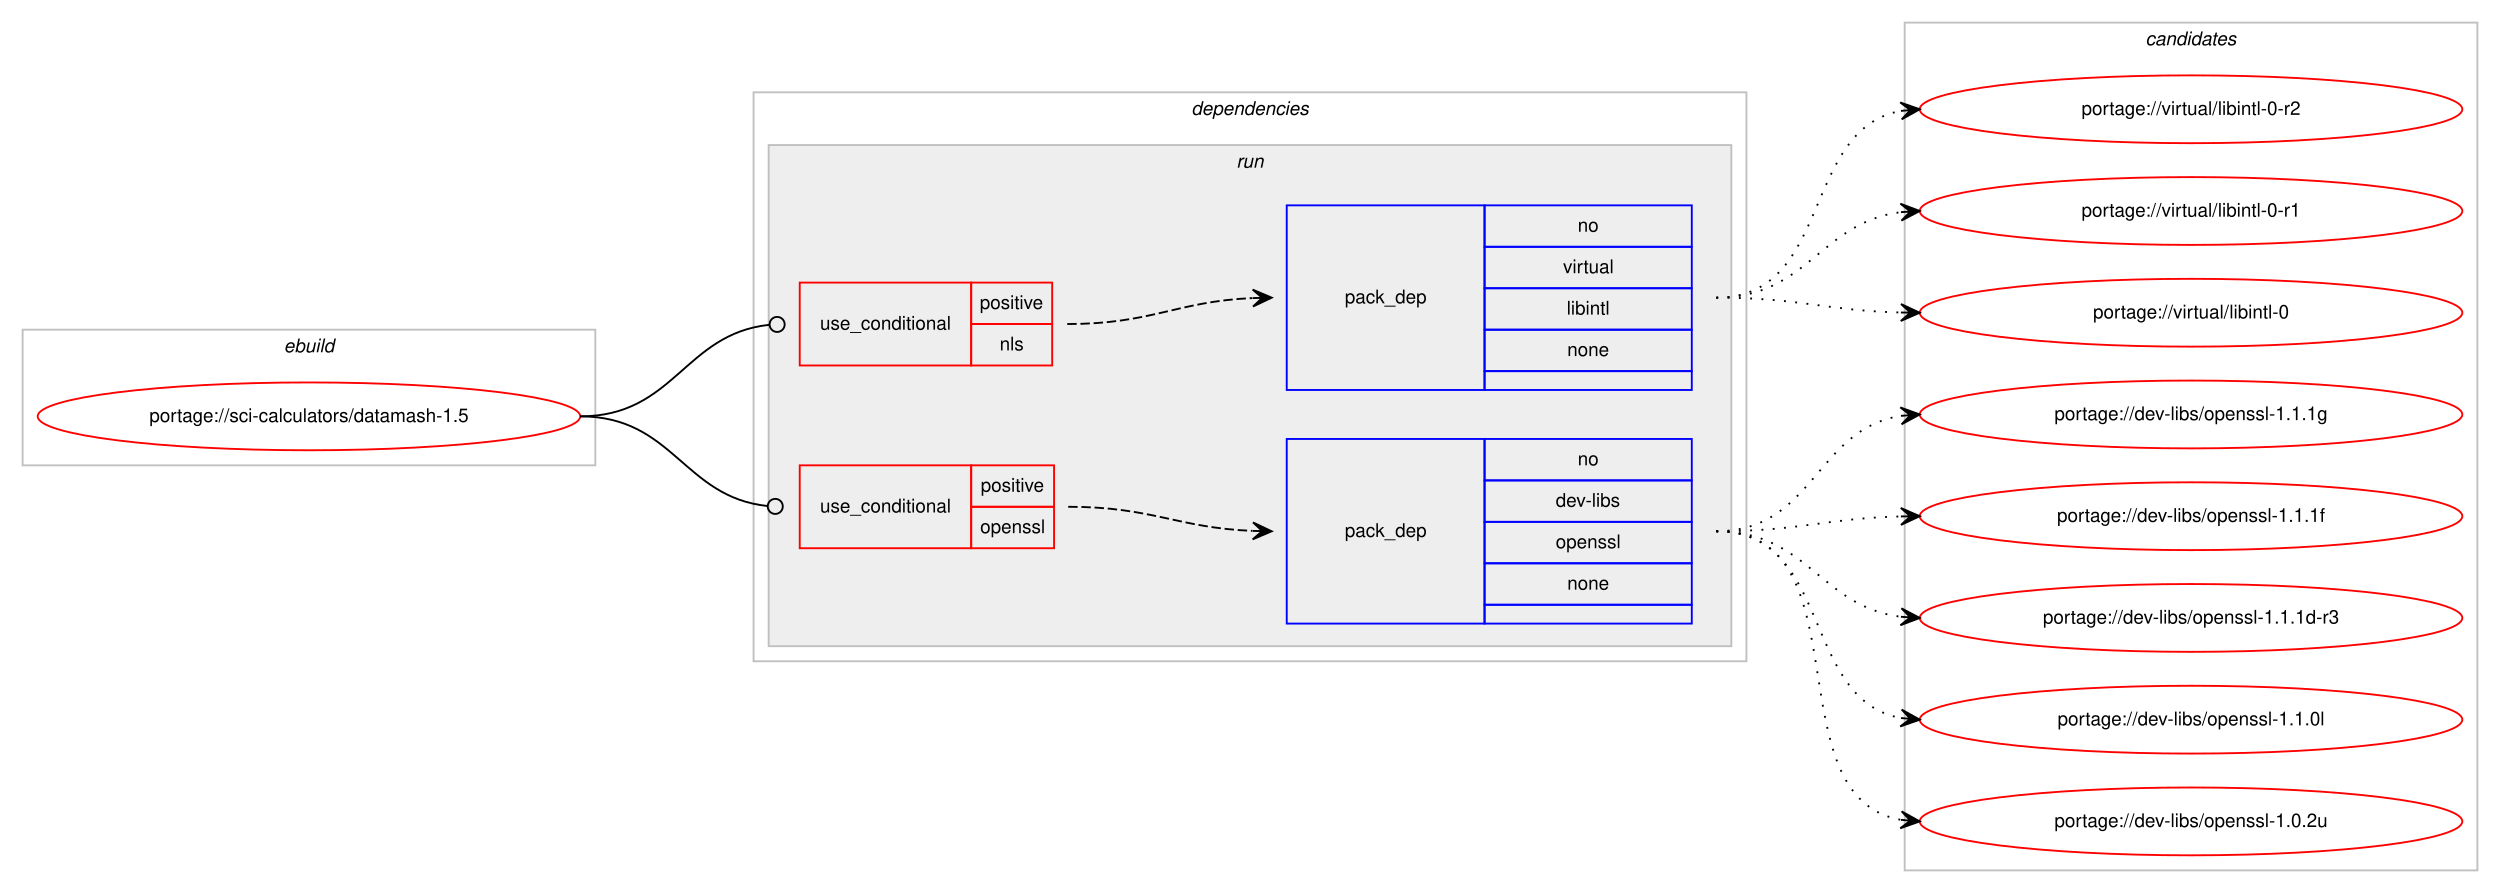
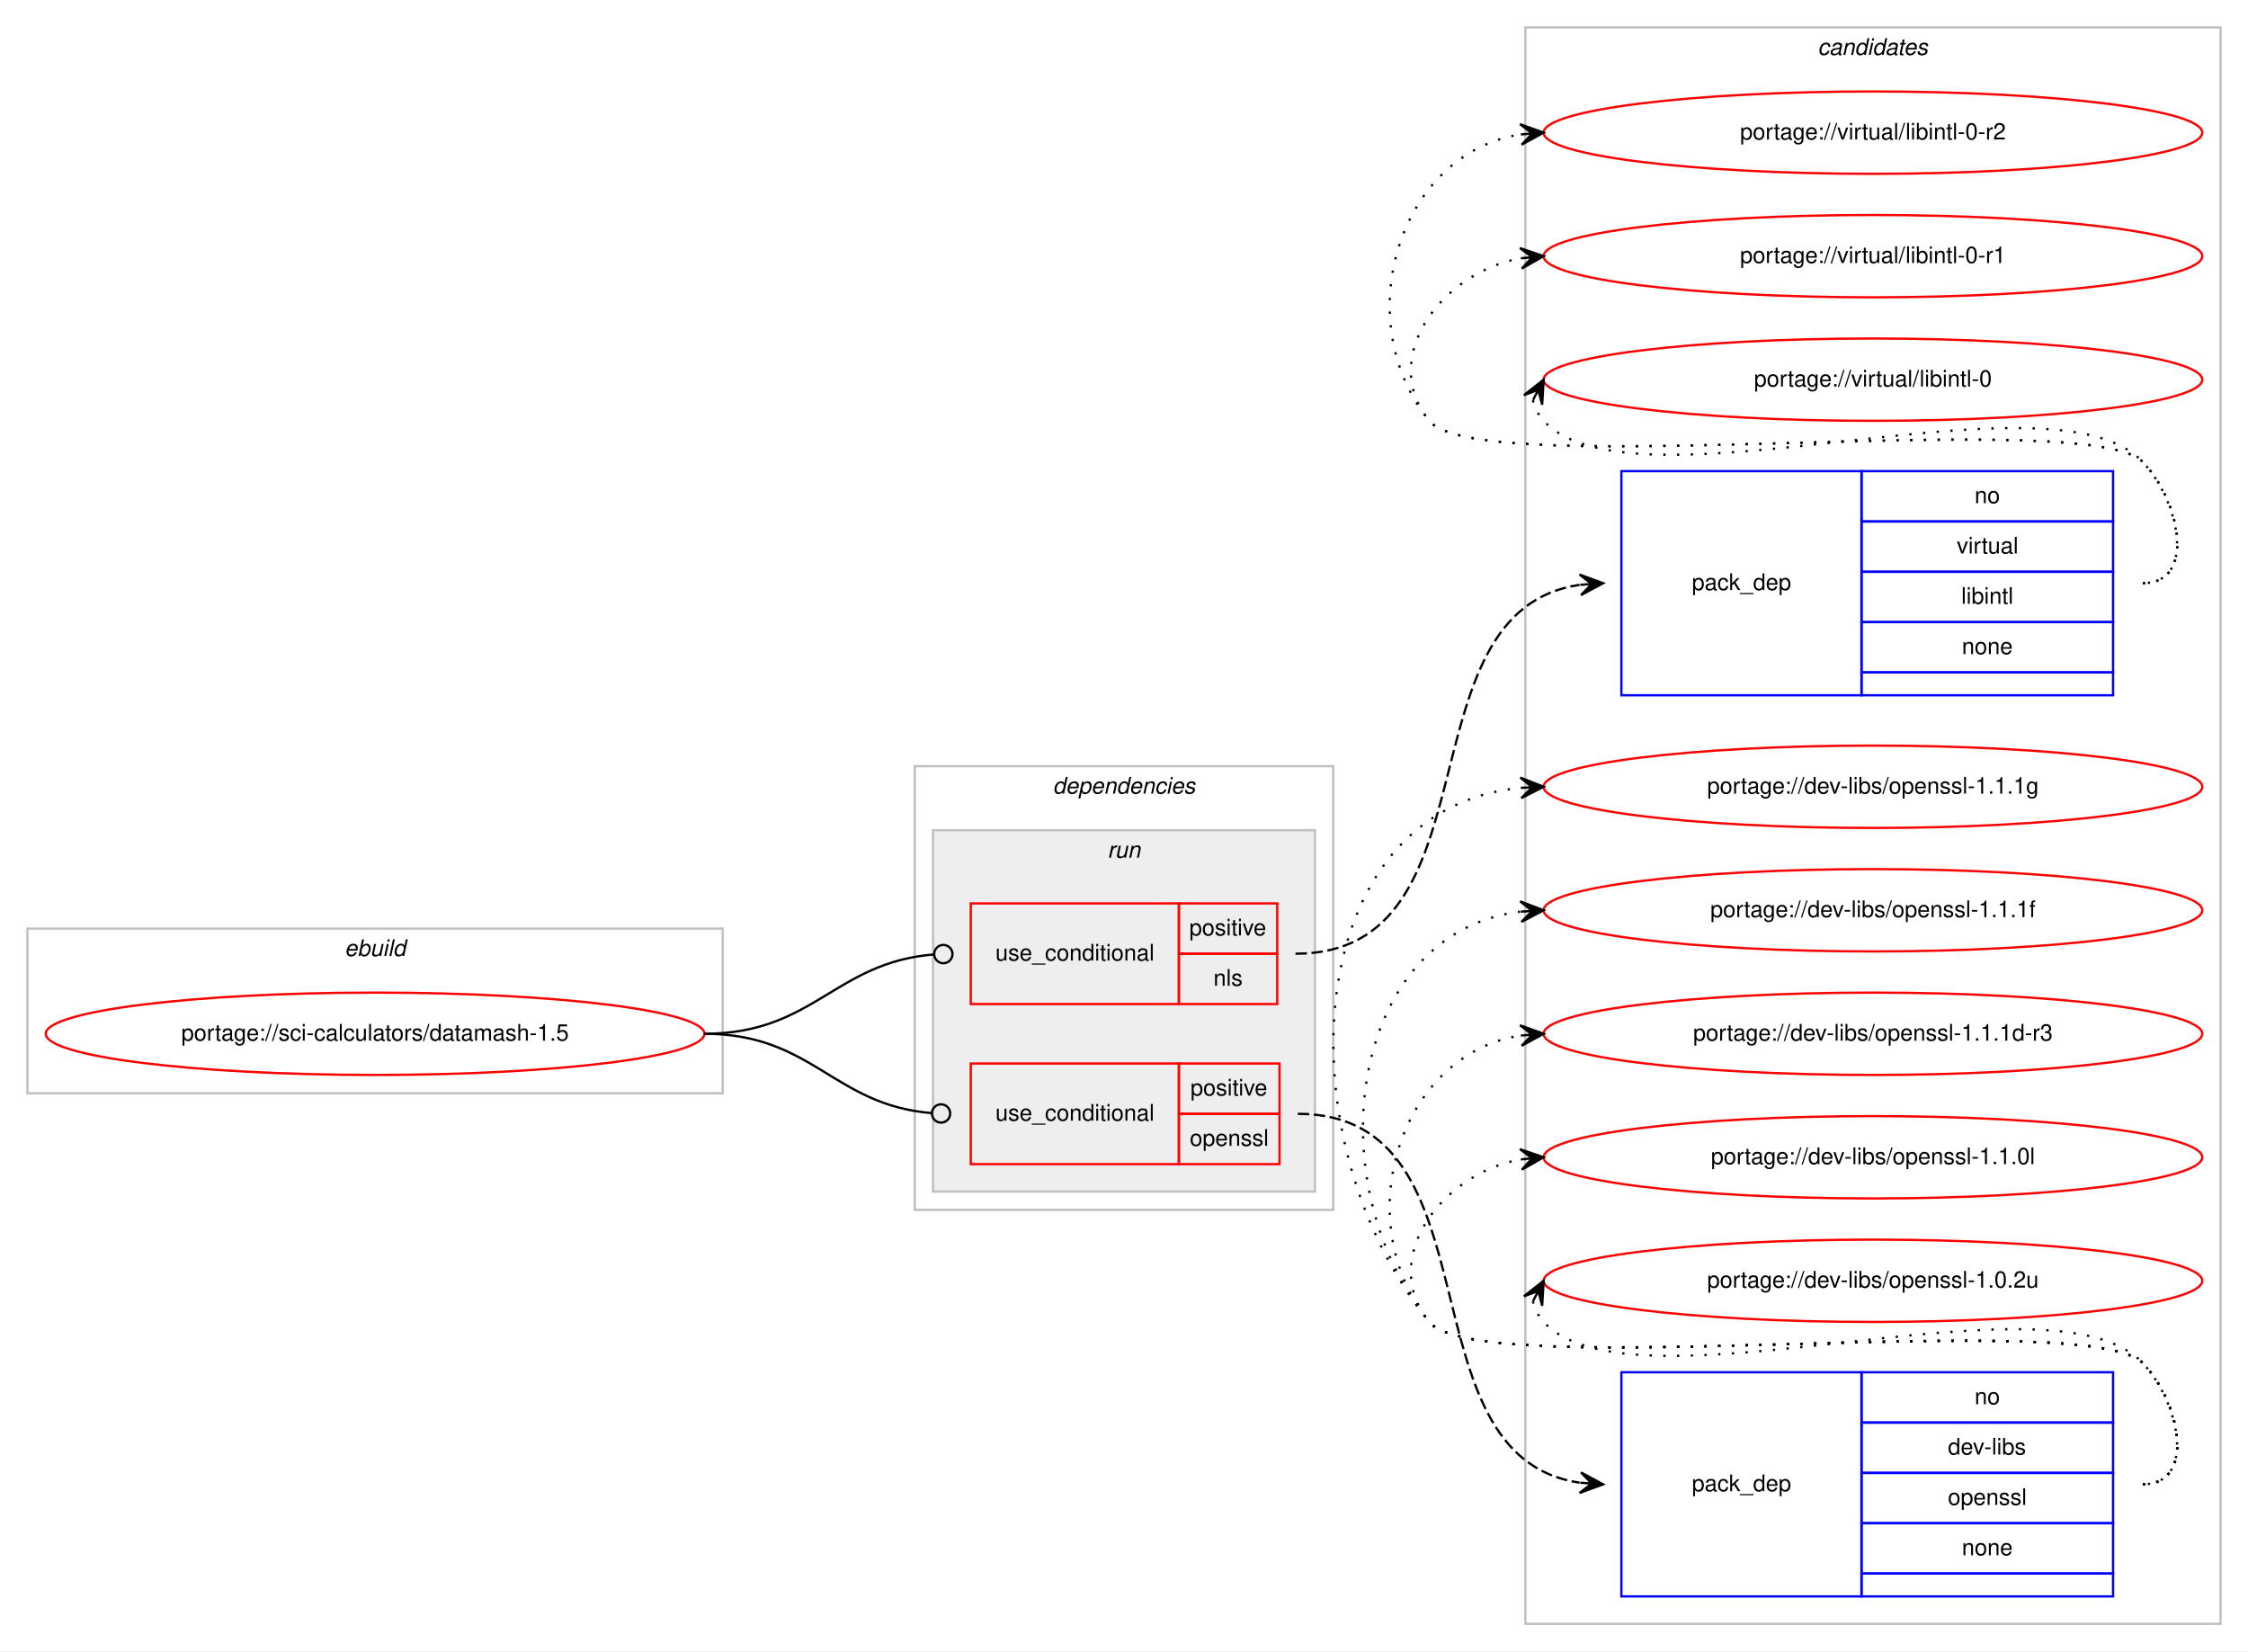
- <svg xmlns="http://www.w3.org/2000/svg" xmlns:xlink="http://www.w3.org/1999/xlink" width="1327pt" height="474pt" viewBox="0.00 0.00 1327.00 474.00">
-   <g id="graph0" class="graph" transform="scale(1 1) rotate(0) translate(4 470)">
-     <polygon fill="#ffffff" stroke="transparent" points="-4,4 -4,-470 1323,-470 1323,4 -4,4" />
+ <svg xmlns="http://www.w3.org/2000/svg" xmlns:xlink="http://www.w3.org/1999/xlink" width="983pt" height="722pt" viewBox="0.00 0.00 983.00 722.00">
+   <g id="graph0" class="graph" transform="scale(1 1) rotate(0) translate(4 718)">
+     <polygon fill="#ffffff" stroke="transparent" points="-4,4 -4,-718 979,-718 979,4 -4,4" />
+     <g id="clust10" class="cluster">
+       <polygon fill="none" stroke="#c0c0c0" points="663,-8 663,-706 967,-706 967,-8 663,-8" />
+       <text text-anchor="start" x="790.824" y="-694" font-family="Helvetica,sans-Serif" font-style="italic" font-size="10.00" fill="#000000">candidates</text>
+     </g>
    <g id="clust1" class="cluster">
-       <polygon fill="none" stroke="#c0c0c0" points="8,-223 8,-295 312,-295 312,-223 8,-223" />
-       <text text-anchor="start" x="146.663" y="-283" font-family="Helvetica,sans-Serif" font-style="italic" font-size="10.00" fill="#000000">ebuild</text>
+       <polygon fill="none" stroke="#c0c0c0" points="8,-240 8,-312 312,-312 312,-240 8,-240" />
+       <text text-anchor="start" x="146.663" y="-300" font-family="Helvetica,sans-Serif" font-style="italic" font-size="10.00" fill="#000000">ebuild</text>
    </g>
    <g id="clust2" class="cluster">
-       <polygon fill="none" stroke="#c0c0c0" points="396,-119 396,-421 923,-421 923,-119 396,-119" />
-       <text text-anchor="start" x="628.375" y="-409" font-family="Helvetica,sans-Serif" font-style="italic" font-size="10.00" fill="#000000">dependencies</text>
+       <polygon fill="none" stroke="#c0c0c0" points="396,-189 396,-383 579,-383 579,-189 396,-189" />
+       <text text-anchor="start" x="456.375" y="-371" font-family="Helvetica,sans-Serif" font-style="italic" font-size="10.00" fill="#000000">dependencies</text>
    </g>
    <g id="clust5" class="cluster">
-       <polygon fill="#eeeeee" stroke="#c0c0c0" points="404,-127 404,-393 915,-393 915,-127 404,-127" />
-       <text text-anchor="start" x="652.277" y="-381" font-family="Helvetica,sans-Serif" font-style="italic" font-size="10.00" fill="#000000">run</text>
-     </g>
-     <g id="clust10" class="cluster">
-       <polygon fill="none" stroke="#c0c0c0" points="1007,-8 1007,-458 1311,-458 1311,-8 1007,-8" />
-       <text text-anchor="start" x="1134.824" y="-446" font-family="Helvetica,sans-Serif" font-style="italic" font-size="10.00" fill="#000000">candidates</text>
+       <polygon fill="#eeeeee" stroke="#c0c0c0" points="404,-197 404,-355 571,-355 571,-197 404,-197" />
+       <text text-anchor="start" x="480.276" y="-343" font-family="Helvetica,sans-Serif" font-style="italic" font-size="10.00" fill="#000000">run</text>
    </g>
    <g id="node1" class="node">
      <g id="a_node1">
        <a xlink:href="../sci-calculators/datamash-1.5.svg" xlink:title="portage://sci-calculators/datamash-1.5">
-           <ellipse fill="none" stroke="#ff0000" cx="160" cy="-249" rx="144" ry="18" />
-           <text text-anchor="middle" x="160" y="-246" font-family="Helvetica,sans-Serif" font-size="10.00" fill="#000000">portage://sci-calculators/datamash-1.5</text>
+           <ellipse fill="none" stroke="#ff0000" cx="160" cy="-266" rx="144" ry="18" />
+           <text text-anchor="middle" x="160" y="-263" font-family="Helvetica,sans-Serif" font-size="10.00" fill="#000000">portage://sci-calculators/datamash-1.5</text>
        </a>
      </g>
    </g>
    <g id="node2" class="node">
-       <polygon fill="none" stroke="#ff0000" points="420.5,-276 420.5,-320 511.5,-320 511.5,-276 420.5,-276" />
-       <text text-anchor="start" x="431.267" y="-295" font-family="Helvetica,sans-Serif" font-size="10.00" fill="#000000">use_conditional</text>
-       <polygon fill="none" stroke="#ff0000" points="511.5,-298 511.5,-320 554.5,-320 554.5,-298 511.5,-298" />
-       <text text-anchor="start" x="516.053" y="-306" font-family="Helvetica,sans-Serif" font-size="10.00" fill="#000000">positive</text>
-       <polygon fill="none" stroke="#ff0000" points="511.5,-276 511.5,-298 554.5,-298 554.5,-276 511.5,-276" />
-       <text text-anchor="start" x="526.611" y="-284" font-family="Helvetica,sans-Serif" font-size="10.00" fill="#000000">nls</text>
+       <polygon fill="none" stroke="#ff0000" points="420.5,-279 420.5,-323 511.5,-323 511.5,-279 420.5,-279" />
+       <text text-anchor="start" x="431.267" y="-298" font-family="Helvetica,sans-Serif" font-size="10.00" fill="#000000">use_conditional</text>
+       <polygon fill="none" stroke="#ff0000" points="511.5,-301 511.5,-323 554.5,-323 554.5,-301 511.5,-301" />
+       <text text-anchor="start" x="516.053" y="-309" font-family="Helvetica,sans-Serif" font-size="10.00" fill="#000000">positive</text>
+       <polygon fill="none" stroke="#ff0000" points="511.5,-279 511.5,-301 554.5,-301 554.5,-279 511.5,-279" />
+       <text text-anchor="start" x="526.611" y="-287" font-family="Helvetica,sans-Serif" font-size="10.00" fill="#000000">nls</text>
    </g>
    <g id="edge2" class="edge">
-       <path fill="none" stroke="#000000" d="M304,-249C354.018,-249 359.145,-292.787 404.253,-297.576" />
-       <ellipse fill="none" stroke="#000000" cx="408.505" cy="-297.795" rx="4" ry="4" />
+       <path fill="none" stroke="#000000" d="M304,-266C351.799,-266 360.88,-297.147 404.293,-300.676" />
+       <ellipse fill="none" stroke="#000000" cx="408.503" cy="-300.842" rx="4" ry="4" />
    </g>
    <g id="node4" class="node">
-       <polygon fill="none" stroke="#ff0000" points="420.5,-179 420.5,-223 511.5,-223 511.5,-179 420.5,-179" />
-       <text text-anchor="start" x="431.267" y="-198" font-family="Helvetica,sans-Serif" font-size="10.00" fill="#000000">use_conditional</text>
-       <polygon fill="none" stroke="#ff0000" points="511.5,-201 511.5,-223 555.5,-223 555.5,-201 511.5,-201" />
-       <text text-anchor="start" x="516.553" y="-209" font-family="Helvetica,sans-Serif" font-size="10.00" fill="#000000">positive</text>
-       <polygon fill="none" stroke="#ff0000" points="511.5,-179 511.5,-201 555.5,-201 555.5,-179 511.5,-179" />
-       <text text-anchor="start" x="516.273" y="-187" font-family="Helvetica,sans-Serif" font-size="10.00" fill="#000000">openssl</text>
+       <polygon fill="none" stroke="#ff0000" points="420.5,-209 420.5,-253 511.5,-253 511.5,-209 420.5,-209" />
+       <text text-anchor="start" x="431.267" y="-228" font-family="Helvetica,sans-Serif" font-size="10.00" fill="#000000">use_conditional</text>
+       <polygon fill="none" stroke="#ff0000" points="511.5,-231 511.5,-253 555.5,-253 555.5,-231 511.5,-231" />
+       <text text-anchor="start" x="516.553" y="-239" font-family="Helvetica,sans-Serif" font-size="10.00" fill="#000000">positive</text>
+       <polygon fill="none" stroke="#ff0000" points="511.5,-209 511.5,-231 555.5,-231 555.5,-209 511.5,-209" />
+       <text text-anchor="start" x="516.273" y="-217" font-family="Helvetica,sans-Serif" font-size="10.00" fill="#000000">openssl</text>
    </g>
    <g id="edge4" class="edge">
-       <path fill="none" stroke="#000000" d="M304,-249C353.463,-249 358.716,-206.106 403.343,-201.415" />
-       <ellipse fill="none" stroke="#000000" cx="407.505" cy="-201.203" rx="4" ry="4" />
+       <path fill="none" stroke="#000000" d="M304,-266C351.4,-266 360.321,-234.853 403.363,-231.324" />
+       <ellipse fill="none" stroke="#000000" cx="407.503" cy="-231.159" rx="4" ry="4" />
    </g>
    <g id="node3" class="node">
-       <polygon fill="none" stroke="#0000ff" points="679,-263 679,-361 784,-361 784,-263 679,-263" />
-       <text text-anchor="start" x="709.823" y="-309" font-family="Helvetica,sans-Serif" font-size="10.00" fill="#000000">pack_dep</text>
-       <polygon fill="none" stroke="#0000ff" points="784,-339 784,-361 894,-361 894,-339 784,-339" />
-       <text text-anchor="start" x="833.441" y="-347" font-family="Helvetica,sans-Serif" font-size="10.00" fill="#000000">no</text>
-       <polygon fill="none" stroke="#0000ff" points="784,-317 784,-339 894,-339 894,-317 784,-317" />
-       <text text-anchor="start" x="825.668" y="-325" font-family="Helvetica,sans-Serif" font-size="10.00" fill="#000000">virtual</text>
-       <polygon fill="none" stroke="#0000ff" points="784,-295 784,-317 894,-317 894,-295 784,-295" />
-       <text text-anchor="start" x="827.614" y="-303" font-family="Helvetica,sans-Serif" font-size="10.00" fill="#000000">libintl</text>
-       <polygon fill="none" stroke="#0000ff" points="784,-273 784,-295 894,-295 894,-273 784,-273" />
-       <text text-anchor="start" x="827.882" y="-281" font-family="Helvetica,sans-Serif" font-size="10.00" fill="#000000">none</text>
-       <polygon fill="none" stroke="#0000ff" points="784,-263 784,-273 894,-273 894,-263 784,-263" />
+       <polygon fill="none" stroke="#0000ff" points="705,-414 705,-512 810,-512 810,-414 705,-414" />
+       <text text-anchor="start" x="735.823" y="-460" font-family="Helvetica,sans-Serif" font-size="10.00" fill="#000000">pack_dep</text>
+       <polygon fill="none" stroke="#0000ff" points="810,-490 810,-512 920,-512 920,-490 810,-490" />
+       <text text-anchor="start" x="859.441" y="-498" font-family="Helvetica,sans-Serif" font-size="10.00" fill="#000000">no</text>
+       <polygon fill="none" stroke="#0000ff" points="810,-468 810,-490 920,-490 920,-468 810,-468" />
+       <text text-anchor="start" x="851.668" y="-476" font-family="Helvetica,sans-Serif" font-size="10.00" fill="#000000">virtual</text>
+       <polygon fill="none" stroke="#0000ff" points="810,-446 810,-468 920,-468 920,-446 810,-446" />
+       <text text-anchor="start" x="853.614" y="-454" font-family="Helvetica,sans-Serif" font-size="10.00" fill="#000000">libintl</text>
+       <polygon fill="none" stroke="#0000ff" points="810,-424 810,-446 920,-446 920,-424 810,-424" />
+       <text text-anchor="start" x="853.882" y="-432" font-family="Helvetica,sans-Serif" font-size="10.00" fill="#000000">none</text>
+       <polygon fill="none" stroke="#0000ff" points="810,-414 810,-424 920,-424 920,-414 810,-414" />
    </g>
    <g id="edge1" class="edge">
-       <path fill="none" stroke="#000000" stroke-dasharray="5,2" d="M562.5,-298C607.513,-298 620.501,-309.999 660.761,-311.78" />
-       <polygon fill="#000000" stroke="#000000" points="671,-312 660.906,-316.284 666.001,-311.893 661.002,-311.785 661.002,-311.785 661.002,-311.785 666.001,-311.893 661.099,-307.286 671,-312 671,-312" />
+       <path fill="none" stroke="#000000" stroke-dasharray="5,2" d="M562.5,-301C652.425,-301 607.31,-450.591 686.686,-462.278" />
+       <polygon fill="#000000" stroke="#000000" points="697,-463 686.71,-466.79 692.012,-462.651 687.024,-462.301 687.024,-462.301 687.024,-462.301 692.012,-462.651 687.339,-457.812 697,-463 697,-463" />
    </g>
    <g id="node6" class="node">
      <g id="a_node6">
        <a xlink:href="../virtual/libintl-0-r2.svg" xlink:title="portage://virtual/libintl-0-r2">
-           <ellipse fill="none" stroke="#ff0000" cx="1159" cy="-412" rx="144" ry="18" />
-           <text text-anchor="middle" x="1159" y="-409" font-family="Helvetica,sans-Serif" font-size="10.00" fill="#000000">portage://virtual/libintl-0-r2</text>
+           <ellipse fill="none" stroke="#ff0000" cx="815" cy="-660" rx="144" ry="18" />
+           <text text-anchor="middle" x="815" y="-657" font-family="Helvetica,sans-Serif" font-size="10.00" fill="#000000">portage://virtual/libintl-0-r2</text>
        </a>
      </g>
    </g>
    <g id="edge5" class="edge">
-       <path fill="none" stroke="#000000" stroke-dasharray="1,5" d="M907,-312C968.839,-312 951.817,-401.362 1005.03,-411.135" />
-       <polygon fill="#000000" stroke="#000000" points="1015,-412 1004.649,-415.619 1010.019,-411.568 1005.037,-411.136 1005.037,-411.136 1005.037,-411.136 1010.019,-411.568 1005.426,-406.653 1015,-412 1015,-412" />
+       <path fill="none" stroke="#000000" stroke-dasharray="1,5" d="M933,-463C956.556,-463 949.376,-499.068 933,-516 908.859,-540.959 642.83,-506.996 621,-534 585.343,-578.108 607.739,-650.836 660.752,-659.207" />
+       <polygon fill="#000000" stroke="#000000" points="671,-660 660.683,-663.715 666.015,-659.614 661.03,-659.229 661.03,-659.229 661.03,-659.229 666.015,-659.614 661.377,-654.742 671,-660 671,-660" />
    </g>
    <g id="node7" class="node">
      <g id="a_node7">
        <a xlink:href="../virtual/libintl-0-r1.svg" xlink:title="portage://virtual/libintl-0-r1">
-           <ellipse fill="none" stroke="#ff0000" cx="1159" cy="-358" rx="144" ry="18" />
-           <text text-anchor="middle" x="1159" y="-355" font-family="Helvetica,sans-Serif" font-size="10.00" fill="#000000">portage://virtual/libintl-0-r1</text>
+           <ellipse fill="none" stroke="#ff0000" cx="815" cy="-606" rx="144" ry="18" />
+           <text text-anchor="middle" x="815" y="-603" font-family="Helvetica,sans-Serif" font-size="10.00" fill="#000000">portage://virtual/libintl-0-r1</text>
        </a>
      </g>
    </g>
    <g id="edge6" class="edge">
-       <path fill="none" stroke="#000000" stroke-dasharray="1,5" d="M907,-312C955.606,-312 962.101,-351.926 1004.95,-357.385" />
-       <polygon fill="#000000" stroke="#000000" points="1015,-358 1004.744,-361.88 1010.009,-357.694 1005.019,-357.389 1005.019,-357.389 1005.019,-357.389 1010.009,-357.694 1005.294,-352.897 1015,-358 1015,-358" />
+       <path fill="none" stroke="#000000" stroke-dasharray="1,5" d="M933,-463C956.556,-463 949.376,-499.068 933,-516 908.859,-540.959 642.83,-506.996 621,-534 598.708,-561.575 626.14,-598.599 660.623,-605.029" />
+       <polygon fill="#000000" stroke="#000000" points="671,-606 660.624,-609.548 666.022,-605.534 661.043,-605.068 661.043,-605.068 661.043,-605.068 666.022,-605.534 661.463,-600.587 671,-606 671,-606" />
    </g>
    <g id="node8" class="node">
      <g id="a_node8">
        <a xlink:href="../virtual/libintl-0.svg" xlink:title="portage://virtual/libintl-0">
-           <ellipse fill="none" stroke="#ff0000" cx="1159" cy="-304" rx="144" ry="18" />
-           <text text-anchor="middle" x="1159" y="-301" font-family="Helvetica,sans-Serif" font-size="10.00" fill="#000000">portage://virtual/libintl-0</text>
+           <ellipse fill="none" stroke="#ff0000" cx="815" cy="-552" rx="144" ry="18" />
+           <text text-anchor="middle" x="815" y="-549" font-family="Helvetica,sans-Serif" font-size="10.00" fill="#000000">portage://virtual/libintl-0</text>
        </a>
      </g>
    </g>
    <g id="edge7" class="edge">
-       <path fill="none" stroke="#000000" stroke-dasharray="1,5" d="M907,-312C951.559,-312 964.926,-305.143 1004.855,-304.126" />
-       <polygon fill="#000000" stroke="#000000" points="1015,-304 1005.057,-308.624 1010,-304.062 1005.001,-304.124 1005.001,-304.124 1005.001,-304.124 1010,-304.062 1004.945,-299.624 1015,-304 1015,-304" />
+       <path fill="none" stroke="#000000" stroke-dasharray="1,5" d="M666.303,-543.011C667.046,-539.792 668.782,-536.375 671,-534 710.827,-491.343 893.173,-558.657 933,-516 949.075,-498.782 956.556,-463 933,-463" />
+       <polygon fill="#000000" stroke="#000000" points="671,-552 662.38,-545.221 668.684,-547.569 666.368,-543.137 666.368,-543.137 666.368,-543.137 668.684,-547.569 670.357,-541.053 671,-552 671,-552" />
    </g>
    <g id="node5" class="node">
-       <polygon fill="none" stroke="#0000ff" points="679,-139 679,-237 784,-237 784,-139 679,-139" />
-       <text text-anchor="start" x="709.823" y="-185" font-family="Helvetica,sans-Serif" font-size="10.00" fill="#000000">pack_dep</text>
-       <polygon fill="none" stroke="#0000ff" points="784,-215 784,-237 894,-237 894,-215 784,-215" />
-       <text text-anchor="start" x="833.441" y="-223" font-family="Helvetica,sans-Serif" font-size="10.00" fill="#000000">no</text>
-       <polygon fill="none" stroke="#0000ff" points="784,-193 784,-215 894,-215 894,-193 784,-193" />
-       <text text-anchor="start" x="821.778" y="-201" font-family="Helvetica,sans-Serif" font-size="10.00" fill="#000000">dev-libs</text>
-       <polygon fill="none" stroke="#0000ff" points="784,-171 784,-193 894,-193 894,-171 784,-171" />
-       <text text-anchor="start" x="821.773" y="-179" font-family="Helvetica,sans-Serif" font-size="10.00" fill="#000000">openssl</text>
-       <polygon fill="none" stroke="#0000ff" points="784,-149 784,-171 894,-171 894,-149 784,-149" />
-       <text text-anchor="start" x="827.882" y="-157" font-family="Helvetica,sans-Serif" font-size="10.00" fill="#000000">none</text>
-       <polygon fill="none" stroke="#0000ff" points="784,-139 784,-149 894,-149 894,-139 784,-139" />
+       <polygon fill="none" stroke="#0000ff" points="705,-20 705,-118 810,-118 810,-20 705,-20" />
+       <text text-anchor="start" x="735.823" y="-66" font-family="Helvetica,sans-Serif" font-size="10.00" fill="#000000">pack_dep</text>
+       <polygon fill="none" stroke="#0000ff" points="810,-96 810,-118 920,-118 920,-96 810,-96" />
+       <text text-anchor="start" x="859.441" y="-104" font-family="Helvetica,sans-Serif" font-size="10.00" fill="#000000">no</text>
+       <polygon fill="none" stroke="#0000ff" points="810,-74 810,-96 920,-96 920,-74 810,-74" />
+       <text text-anchor="start" x="847.778" y="-82" font-family="Helvetica,sans-Serif" font-size="10.00" fill="#000000">dev-libs</text>
+       <polygon fill="none" stroke="#0000ff" points="810,-52 810,-74 920,-74 920,-52 810,-52" />
+       <text text-anchor="start" x="847.773" y="-60" font-family="Helvetica,sans-Serif" font-size="10.00" fill="#000000">openssl</text>
+       <polygon fill="none" stroke="#0000ff" points="810,-30 810,-52 920,-52 920,-30 810,-30" />
+       <text text-anchor="start" x="853.882" y="-38" font-family="Helvetica,sans-Serif" font-size="10.00" fill="#000000">none</text>
+       <polygon fill="none" stroke="#0000ff" points="810,-20 810,-30 920,-30 920,-20 810,-20" />
    </g>
    <g id="edge3" class="edge">
-       <path fill="none" stroke="#000000" stroke-dasharray="5,2" d="M563,-201C607.758,-201 620.771,-189.858 660.817,-188.204" />
-       <polygon fill="#000000" stroke="#000000" points="671,-188 661.092,-192.7 666.001,-188.1 661.002,-188.201 661.002,-188.201 661.002,-188.201 666.001,-188.1 660.912,-183.702 671,-188 671,-188" />
+       <path fill="none" stroke="#000000" stroke-dasharray="5,2" d="M563.5,-231C653.153,-231 607.627,-81.409 686.719,-69.722" />
+       <polygon fill="#000000" stroke="#000000" points="697,-69 687.34,-74.19 692.012,-69.35 687.025,-69.701 687.025,-69.701 687.025,-69.701 692.012,-69.35 686.709,-65.212 697,-69 697,-69" />
    </g>
    <g id="node9" class="node">
      <g id="a_node9">
        <a xlink:href="../dev-libs/openssl-1.1.1g.svg" xlink:title="portage://dev-libs/openssl-1.1.1g">
-           <ellipse fill="none" stroke="#ff0000" cx="1159" cy="-250" rx="144" ry="18" />
-           <text text-anchor="middle" x="1159" y="-247" font-family="Helvetica,sans-Serif" font-size="10.00" fill="#000000">portage://dev-libs/openssl-1.1.1g</text>
+           <ellipse fill="none" stroke="#ff0000" cx="815" cy="-374" rx="144" ry="18" />
+           <text text-anchor="middle" x="815" y="-371" font-family="Helvetica,sans-Serif" font-size="10.00" fill="#000000">portage://dev-libs/openssl-1.1.1g</text>
        </a>
      </g>
    </g>
    <g id="edge8" class="edge">
-       <path fill="none" stroke="#000000" stroke-dasharray="1,5" d="M907,-188C958.78,-188 959.759,-242.265 1004.99,-249.261" />
-       <polygon fill="#000000" stroke="#000000" points="1015,-250 1004.696,-253.751 1010.014,-249.632 1005.027,-249.263 1005.027,-249.263 1005.027,-249.263 1010.014,-249.632 1005.359,-244.775 1015,-250 1015,-250" />
+       <path fill="none" stroke="#000000" stroke-dasharray="1,5" d="M933,-69C956.556,-69 949.376,-105.069 933,-122 908.859,-146.959 642.83,-112.996 621,-140 556.361,-219.957 564.04,-364.029 660.723,-373.508" />
+       <polygon fill="#000000" stroke="#000000" points="671,-374 660.796,-378.016 666.006,-373.761 661.011,-373.521 661.011,-373.521 661.011,-373.521 666.006,-373.761 661.227,-369.026 671,-374 671,-374" />
    </g>
    <g id="node10" class="node">
      <g id="a_node10">
        <a xlink:href="../dev-libs/openssl-1.1.1f.svg" xlink:title="portage://dev-libs/openssl-1.1.1f">
-           <ellipse fill="none" stroke="#ff0000" cx="1159" cy="-196" rx="144" ry="18" />
-           <text text-anchor="middle" x="1159" y="-193" font-family="Helvetica,sans-Serif" font-size="10.00" fill="#000000">portage://dev-libs/openssl-1.1.1f</text>
+           <ellipse fill="none" stroke="#ff0000" cx="815" cy="-320" rx="144" ry="18" />
+           <text text-anchor="middle" x="815" y="-317" font-family="Helvetica,sans-Serif" font-size="10.00" fill="#000000">portage://dev-libs/openssl-1.1.1f</text>
        </a>
      </g>
    </g>
    <g id="edge9" class="edge">
-       <path fill="none" stroke="#000000" stroke-dasharray="1,5" d="M907,-188C951.559,-188 964.926,-194.857 1004.855,-195.874" />
-       <polygon fill="#000000" stroke="#000000" points="1015,-196 1004.945,-200.376 1010,-195.938 1005.001,-195.876 1005.001,-195.876 1005.001,-195.876 1010,-195.938 1005.057,-191.376 1015,-196 1015,-196" />
+       <path fill="none" stroke="#000000" stroke-dasharray="1,5" d="M933,-69C956.556,-69 949.376,-105.069 933,-122 908.859,-146.959 642.83,-112.996 621,-140 571.044,-201.794 586.455,-310.174 660.651,-319.374" />
+       <polygon fill="#000000" stroke="#000000" points="671,-320 660.746,-323.888 666.009,-319.698 661.018,-319.396 661.018,-319.396 661.018,-319.396 666.009,-319.698 661.29,-314.904 671,-320 671,-320" />
    </g>
    <g id="node11" class="node">
      <g id="a_node11">
        <a xlink:href="../dev-libs/openssl-1.1.1d-r3.svg" xlink:title="portage://dev-libs/openssl-1.1.1d-r3">
-           <ellipse fill="none" stroke="#ff0000" cx="1159" cy="-142" rx="144" ry="18" />
-           <text text-anchor="middle" x="1159" y="-139" font-family="Helvetica,sans-Serif" font-size="10.00" fill="#000000">portage://dev-libs/openssl-1.1.1d-r3</text>
+           <ellipse fill="none" stroke="#ff0000" cx="815" cy="-266" rx="144" ry="18" />
+           <text text-anchor="middle" x="815" y="-263" font-family="Helvetica,sans-Serif" font-size="10.00" fill="#000000">portage://dev-libs/openssl-1.1.1d-r3</text>
        </a>
      </g>
    </g>
    <g id="edge10" class="edge">
-       <path fill="none" stroke="#000000" stroke-dasharray="1,5" d="M907,-188C955.606,-188 962.101,-148.074 1004.95,-142.615" />
-       <polygon fill="#000000" stroke="#000000" points="1015,-142 1005.294,-147.103 1010.009,-142.306 1005.019,-142.611 1005.019,-142.611 1005.019,-142.611 1010.009,-142.306 1004.744,-138.12 1015,-142 1015,-142" />
+       <path fill="none" stroke="#000000" stroke-dasharray="1,5" d="M933,-69C956.556,-69 949.376,-105.069 933,-122 908.859,-146.959 642.83,-112.996 621,-140 585.343,-184.108 607.739,-256.836 660.752,-265.207" />
+       <polygon fill="#000000" stroke="#000000" points="671,-266 660.683,-269.715 666.015,-265.614 661.03,-265.229 661.03,-265.229 661.03,-265.229 666.015,-265.614 661.377,-260.742 671,-266 671,-266" />
    </g>
    <g id="node12" class="node">
      <g id="a_node12">
        <a xlink:href="../dev-libs/openssl-1.1.0l.svg" xlink:title="portage://dev-libs/openssl-1.1.0l">
-           <ellipse fill="none" stroke="#ff0000" cx="1159" cy="-88" rx="144" ry="18" />
-           <text text-anchor="middle" x="1159" y="-85" font-family="Helvetica,sans-Serif" font-size="10.00" fill="#000000">portage://dev-libs/openssl-1.1.0l</text>
+           <ellipse fill="none" stroke="#ff0000" cx="815" cy="-212" rx="144" ry="18" />
+           <text text-anchor="middle" x="815" y="-209" font-family="Helvetica,sans-Serif" font-size="10.00" fill="#000000">portage://dev-libs/openssl-1.1.0l</text>
        </a>
      </g>
    </g>
    <g id="edge11" class="edge">
-       <path fill="none" stroke="#000000" stroke-dasharray="1,5" d="M907,-188C968.839,-188 951.817,-98.638 1005.03,-88.865" />
-       <polygon fill="#000000" stroke="#000000" points="1015,-88 1005.426,-93.347 1010.019,-88.432 1005.037,-88.864 1005.037,-88.864 1005.037,-88.864 1010.019,-88.432 1004.649,-84.381 1015,-88 1015,-88" />
+       <path fill="none" stroke="#000000" stroke-dasharray="1,5" d="M933,-69C956.556,-69 949.376,-105.069 933,-122 908.859,-146.959 642.83,-112.996 621,-140 598.708,-167.575 626.14,-204.599 660.623,-211.029" />
+       <polygon fill="#000000" stroke="#000000" points="671,-212 660.624,-215.548 666.022,-211.534 661.043,-211.068 661.043,-211.068 661.043,-211.068 666.022,-211.534 661.463,-206.588 671,-212 671,-212" />
    </g>
    <g id="node13" class="node">
      <g id="a_node13">
        <a xlink:href="../dev-libs/openssl-1.0.2u.svg" xlink:title="portage://dev-libs/openssl-1.0.2u">
-           <ellipse fill="none" stroke="#ff0000" cx="1159" cy="-34" rx="144" ry="18" />
-           <text text-anchor="middle" x="1159" y="-31" font-family="Helvetica,sans-Serif" font-size="10.00" fill="#000000">portage://dev-libs/openssl-1.0.2u</text>
+           <ellipse fill="none" stroke="#ff0000" cx="815" cy="-158" rx="144" ry="18" />
+           <text text-anchor="middle" x="815" y="-155" font-family="Helvetica,sans-Serif" font-size="10.00" fill="#000000">portage://dev-libs/openssl-1.0.2u</text>
        </a>
      </g>
    </g>
    <g id="edge12" class="edge">
-       <path fill="none" stroke="#000000" stroke-dasharray="1,5" d="M907,-188C987.006,-188 936.225,-46.95 1004.992,-34.829" />
-       <polygon fill="#000000" stroke="#000000" points="1015,-34 1005.405,-39.31 1010.017,-34.413 1005.034,-34.825 1005.034,-34.825 1005.034,-34.825 1010.017,-34.413 1004.663,-30.34 1015,-34 1015,-34" />
+       <path fill="none" stroke="#000000" stroke-dasharray="1,5" d="M666.303,-149.011C667.046,-145.792 668.782,-142.375 671,-140 710.827,-97.343 893.173,-164.657 933,-122 949.075,-104.782 956.556,-69 933,-69" />
+       <polygon fill="#000000" stroke="#000000" points="671,-158 662.38,-151.221 668.684,-153.569 666.368,-149.137 666.368,-149.137 666.368,-149.137 668.684,-153.569 670.357,-147.053 671,-158 671,-158" />
    </g>
  </g>
</svg>
